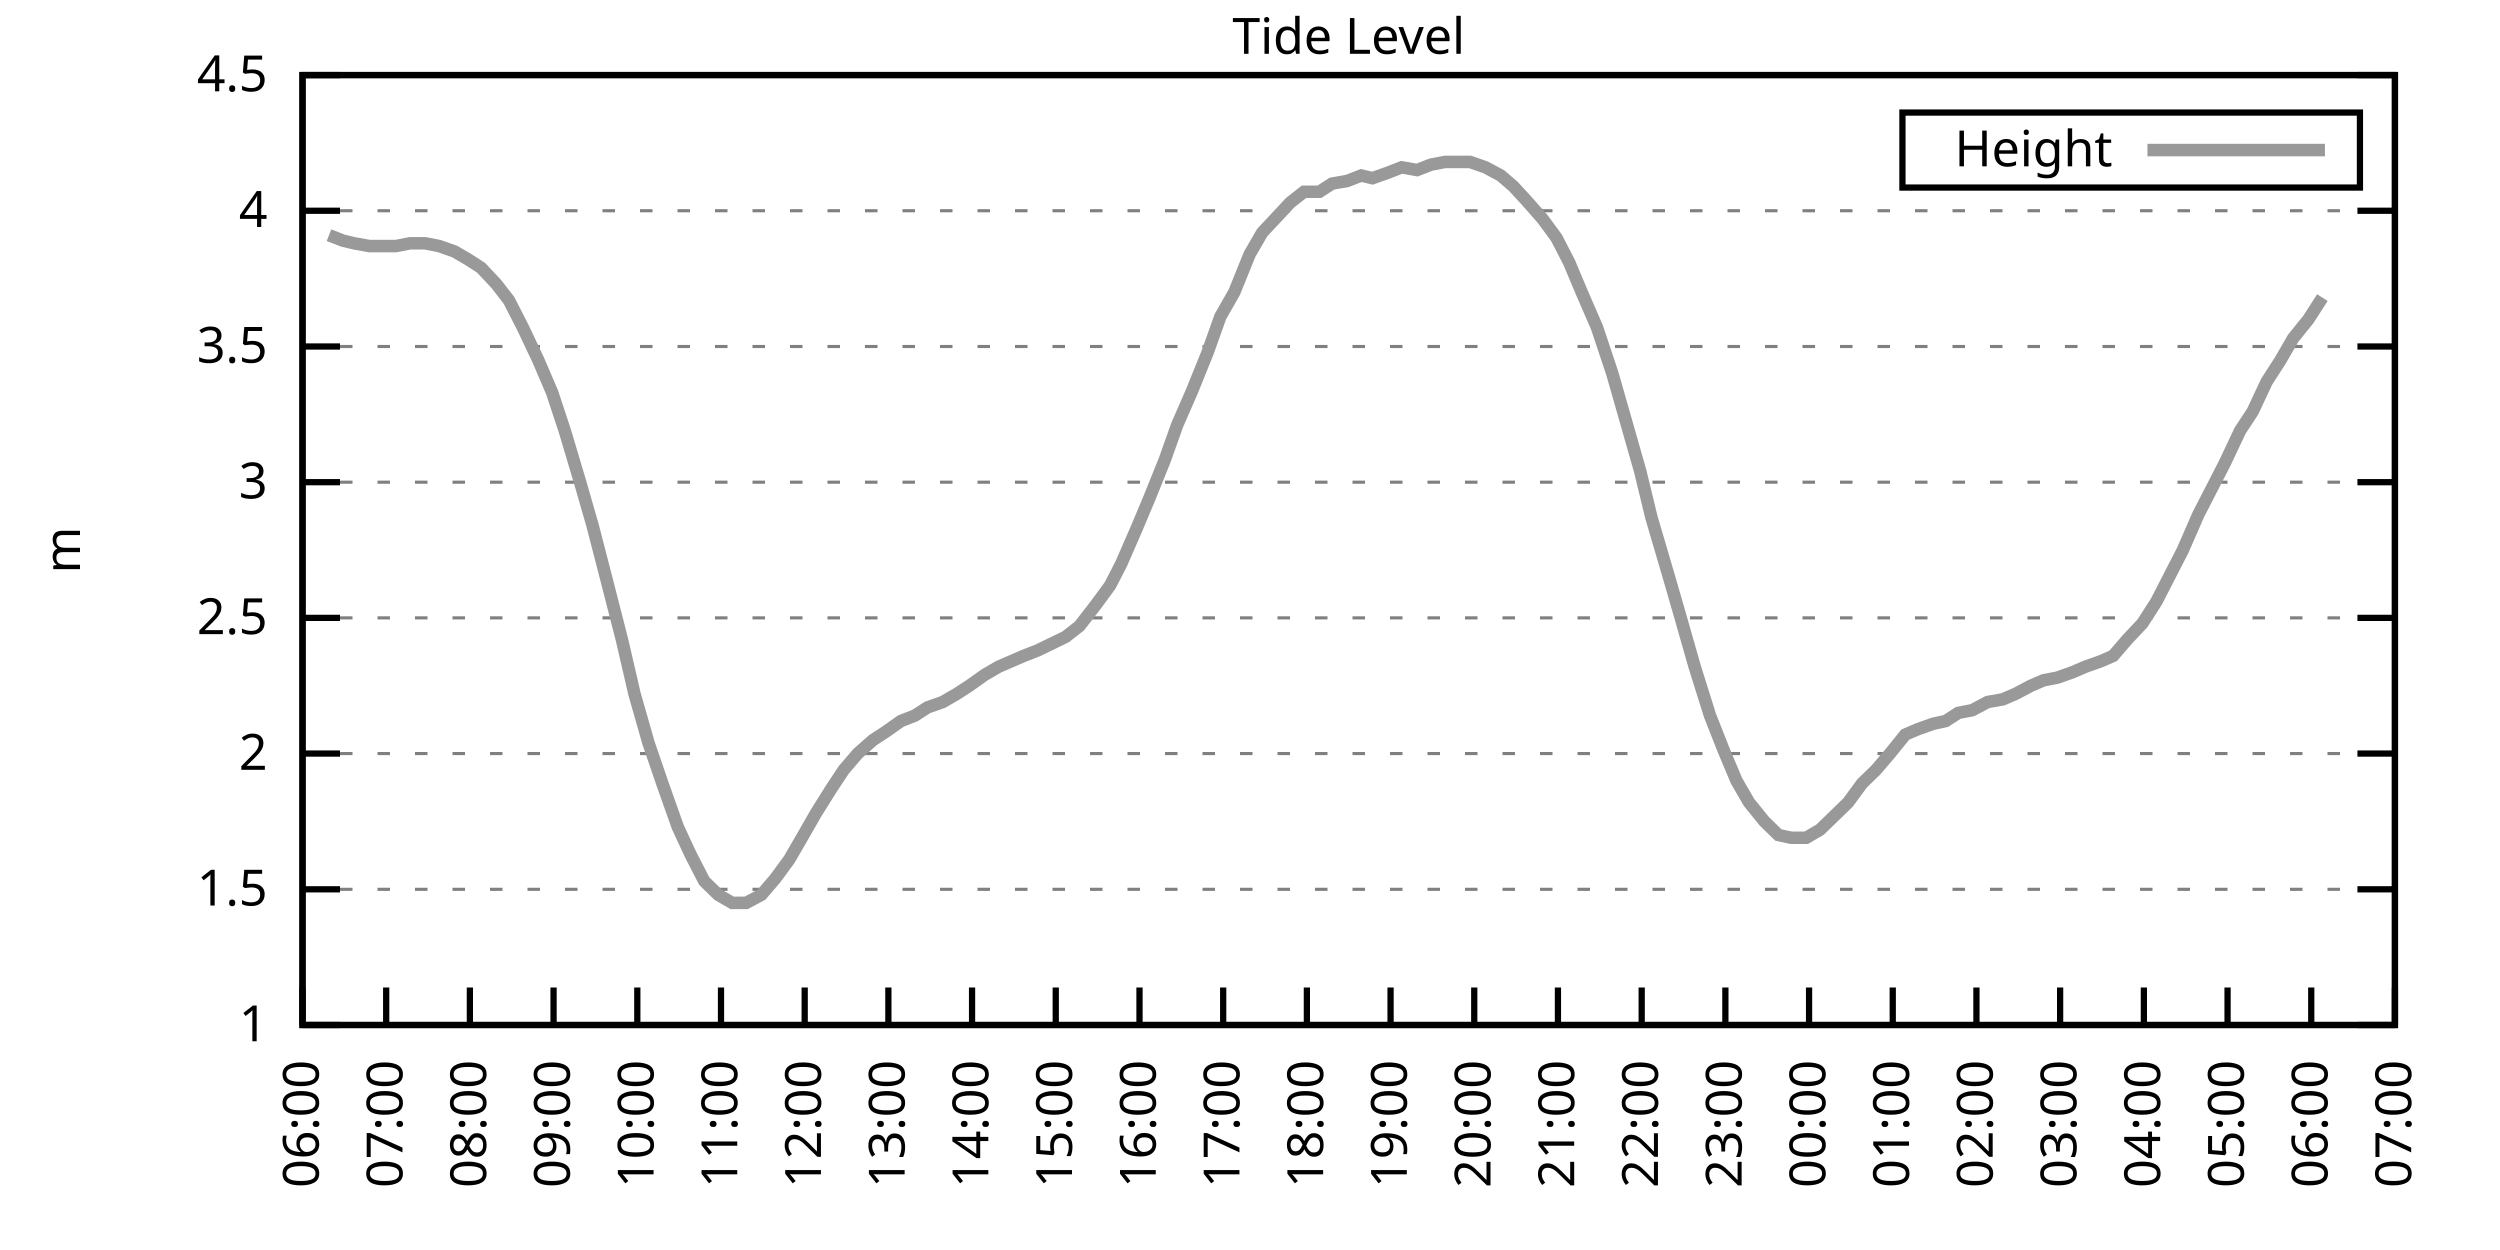
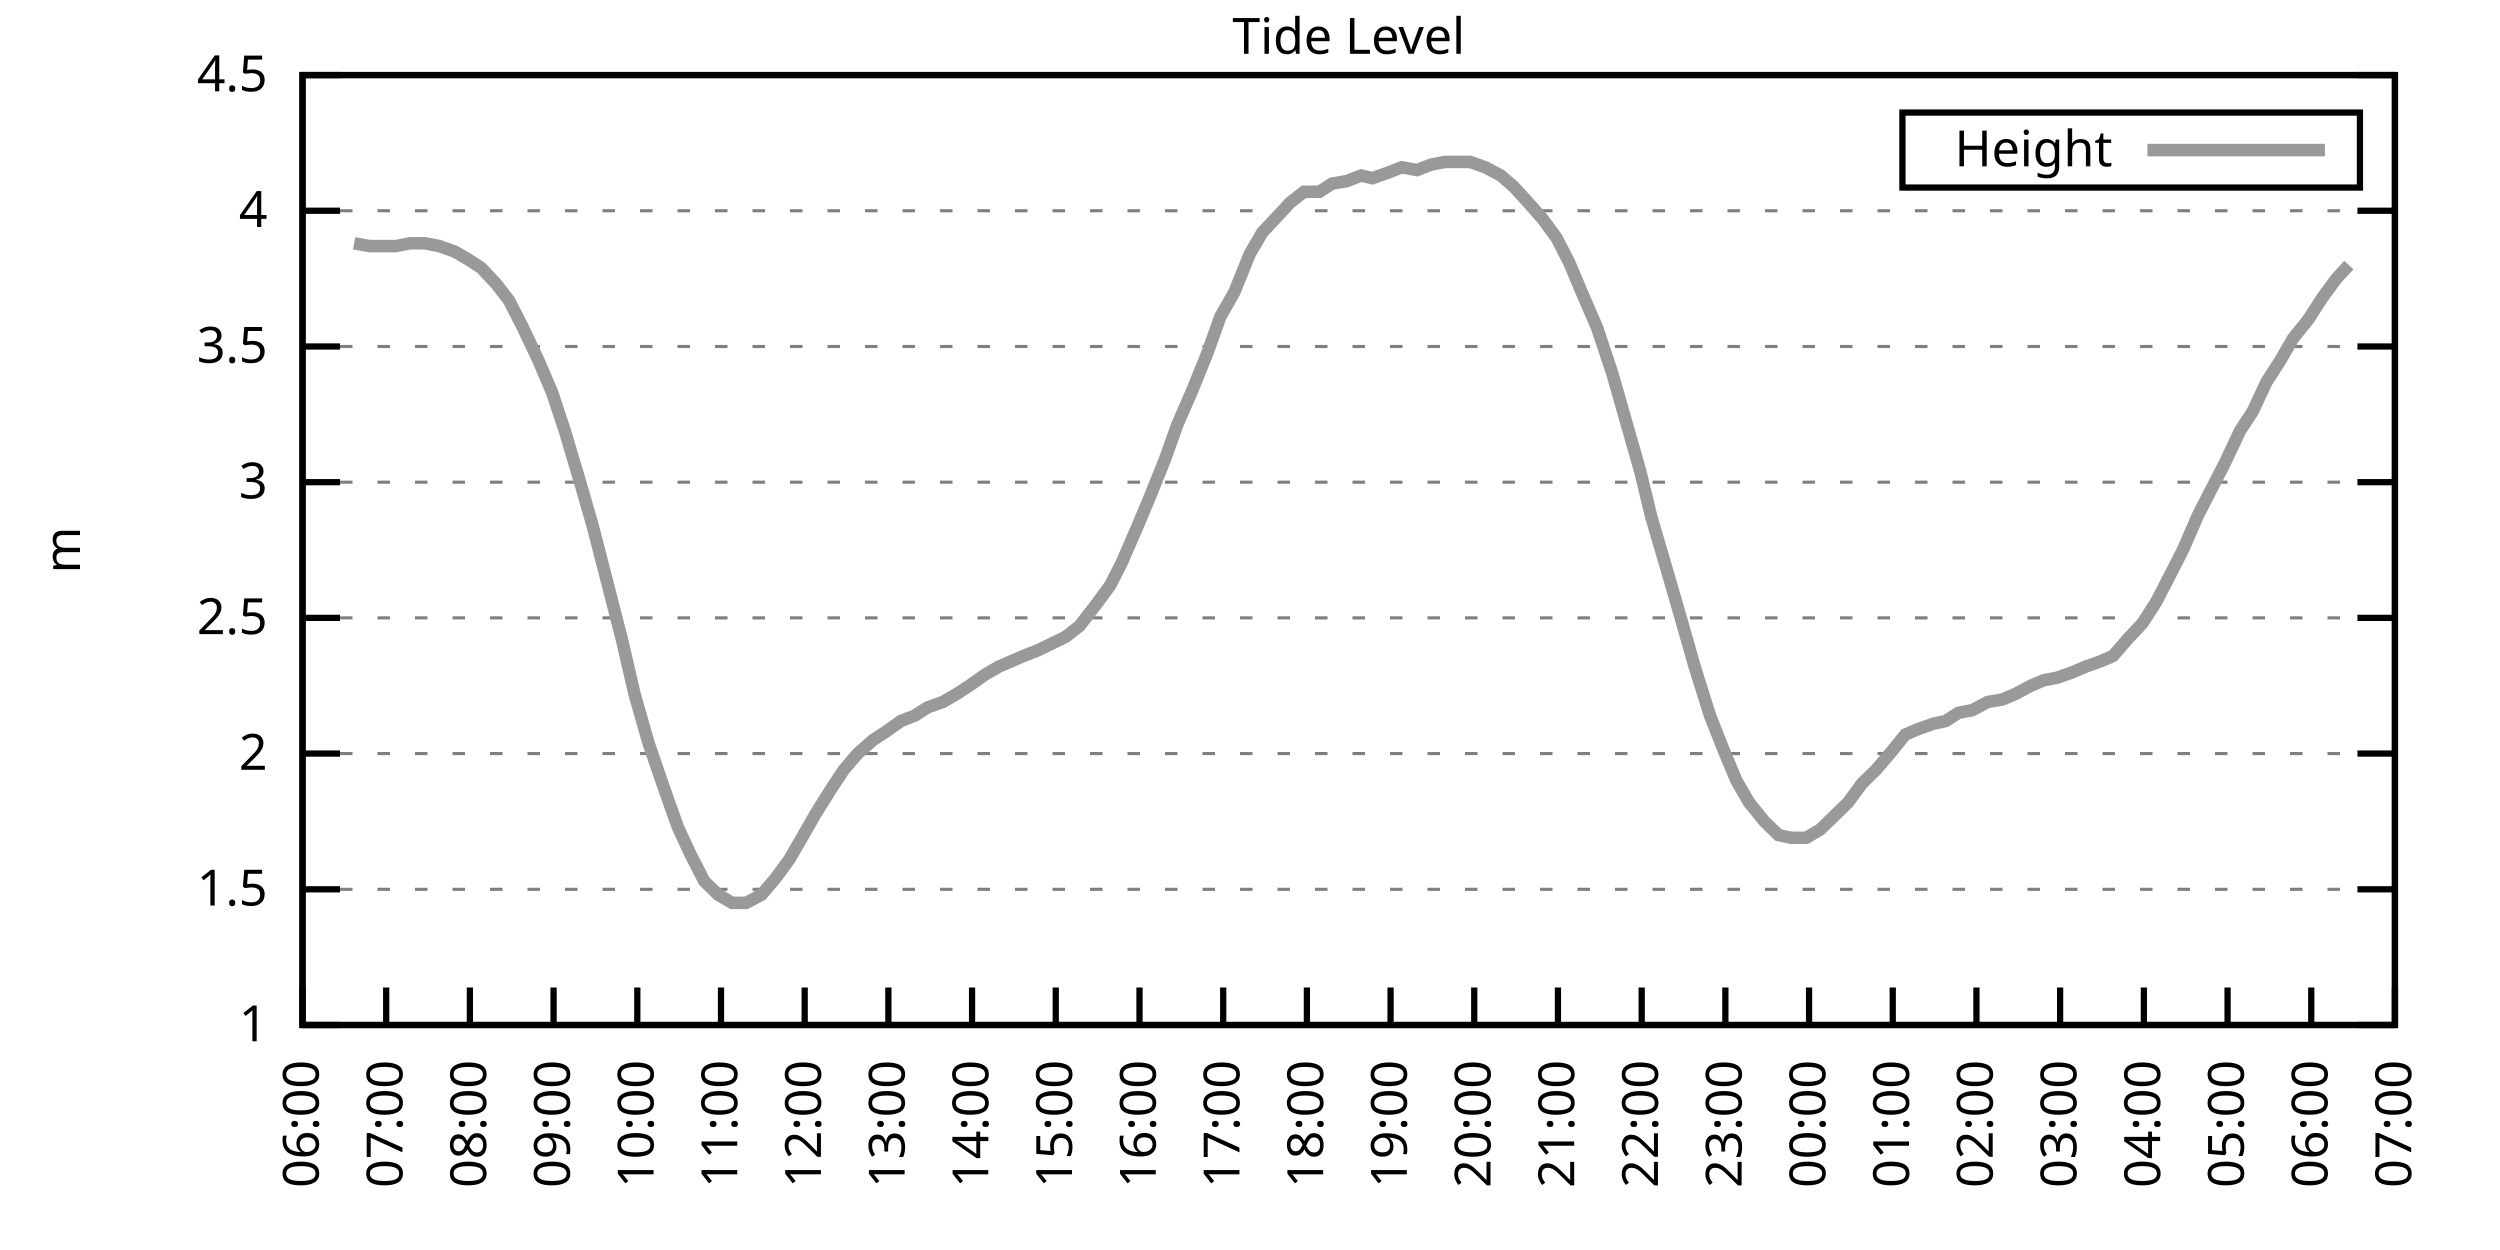
<svg xmlns="http://www.w3.org/2000/svg" xmlns:xlink="http://www.w3.org/1999/xlink" width="400" height="200" viewBox="0 0 400 200">
  <g id="gnuplot_canvas">
    <rect x="0" y="0" width="400" height="200" fill="none" />
    <defs>
      <circle id="gpDot" r="0.5" stroke-width="0.5" stroke="currentColor" />
      <path id="gpPt0" stroke-width="0.333" stroke="currentColor" d="M-1,0 h2 M0,-1 v2" />
      <path id="gpPt1" stroke-width="0.333" stroke="currentColor" d="M-1,-1 L1,1 M1,-1 L-1,1" />
      <path id="gpPt2" stroke-width="0.333" stroke="currentColor" d="M-1,0 L1,0 M0,-1 L0,1 M-1,-1 L1,1 M-1,1 L1,-1" />
      <rect id="gpPt3" stroke-width="0.333" stroke="currentColor" x="-1" y="-1" width="2" height="2" />
      <rect id="gpPt4" stroke-width="0.333" stroke="currentColor" fill="currentColor" x="-1" y="-1" width="2" height="2" />
      <circle id="gpPt5" stroke-width="0.333" stroke="currentColor" cx="0" cy="0" r="1" />
      <use xlink:href="#gpPt5" id="gpPt6" fill="currentColor" stroke="none" />
      <path id="gpPt7" stroke-width="0.333" stroke="currentColor" d="M0,-1.33 L-1.33,0.67 L1.33,0.67 z" />
      <use xlink:href="#gpPt7" id="gpPt8" fill="currentColor" stroke="none" />
      <use xlink:href="#gpPt7" id="gpPt9" stroke="currentColor" transform="rotate(180)" />
      <use xlink:href="#gpPt9" id="gpPt10" fill="currentColor" stroke="none" />
      <use xlink:href="#gpPt3" id="gpPt11" stroke="currentColor" transform="rotate(45)" />
      <use xlink:href="#gpPt11" id="gpPt12" fill="currentColor" stroke="none" />
      <path id="gpPt13" stroke-width="0.333" stroke="currentColor" d="M0,1.330 L1.265,0.411 L0.782,-1.067 L-0.782,-1.076 L-1.265,0.411 z" />
      <use xlink:href="#gpPt13" id="gpPt14" fill="currentColor" stroke="none" />
      <filter id="textbox" filterUnits="objectBoundingBox" x="0" y="0" height="1" width="1">
        <feFlood flood-color="white" flood-opacity="1" result="bgnd" />
        <feComposite in="SourceGraphic" in2="bgnd" operator="atop" />
      </filter>
      <filter id="greybox" filterUnits="objectBoundingBox" x="0" y="0" height="1" width="1">
        <feFlood flood-color="lightgrey" flood-opacity="1" result="grey" />
        <feComposite in="SourceGraphic" in2="grey" operator="atop" />
      </filter>
    </defs>
    <g fill="none" color="white" stroke="currentColor" stroke-width="1.00" stroke-linecap="butt" stroke-linejoin="miter">
</g>
    <g fill="none" color="black" stroke="currentColor" stroke-width="1.00" stroke-linecap="butt" stroke-linejoin="miter">
      <g stroke="none" shape-rendering="crispEdges">
        <polygon fill="rgb(255, 255, 255)" points="48.40,164.00 383.18,164.00 383.18,12.02 48.40,12.02 " />
      </g>
    </g>
    <g fill="none" color="black" stroke="currentColor" stroke-width="1.00" stroke-linecap="butt" stroke-linejoin="miter">
</g>
    <g fill="none" color="black" stroke="black" stroke-width="0.50" stroke-linecap="butt" stroke-linejoin="miter">
</g>
    <g fill="none" color="gray" stroke="currentColor" stroke-width="0.50" stroke-linecap="butt" stroke-linejoin="miter">
      <path stroke="gray" stroke-dasharray="2,4" class="gridline" d="M48.40,164.00 L383.19,164.00  " />
    </g>
    <g fill="none" color="gray" stroke="gray" stroke-width="1.00" stroke-linecap="butt" stroke-linejoin="miter">
</g>
    <g fill="none" color="black" stroke="currentColor" stroke-width="1.00" stroke-linecap="butt" stroke-linejoin="miter">
      <path stroke="black" d="M48.40,164.00 L54.40,164.00 M383.19,164.00 L377.19,164.00  " />
      <g transform="translate(42.80,166.60)" stroke="none" fill="black" font-family="Sans" font-size="8.00" text-anchor="end">
        <text>
          <tspan font-family="Sans"> 1</tspan>
        </text>
      </g>
    </g>
    <g fill="none" color="black" stroke="currentColor" stroke-width="1.00" stroke-linecap="butt" stroke-linejoin="miter">
</g>
    <g fill="none" color="black" stroke="black" stroke-width="0.50" stroke-linecap="butt" stroke-linejoin="miter">
</g>
    <g fill="none" color="gray" stroke="currentColor" stroke-width="0.50" stroke-linecap="butt" stroke-linejoin="miter">
      <path stroke="gray" stroke-dasharray="2,4" class="gridline" d="M48.40,142.29 L383.19,142.29  " />
    </g>
    <g fill="none" color="gray" stroke="gray" stroke-width="1.00" stroke-linecap="butt" stroke-linejoin="miter">
</g>
    <g fill="none" color="black" stroke="currentColor" stroke-width="1.00" stroke-linecap="butt" stroke-linejoin="miter">
      <path stroke="black" d="M48.40,142.29 L54.40,142.29 M383.19,142.29 L377.19,142.29  " />
      <g transform="translate(42.80,144.89)" stroke="none" fill="black" font-family="Sans" font-size="8.00" text-anchor="end">
        <text>
          <tspan font-family="Sans"> 1.5</tspan>
        </text>
      </g>
    </g>
    <g fill="none" color="black" stroke="currentColor" stroke-width="1.00" stroke-linecap="butt" stroke-linejoin="miter">
</g>
    <g fill="none" color="black" stroke="black" stroke-width="0.50" stroke-linecap="butt" stroke-linejoin="miter">
</g>
    <g fill="none" color="gray" stroke="currentColor" stroke-width="0.50" stroke-linecap="butt" stroke-linejoin="miter">
      <path stroke="gray" stroke-dasharray="2,4" class="gridline" d="M48.40,120.57 L383.19,120.57  " />
    </g>
    <g fill="none" color="gray" stroke="gray" stroke-width="1.00" stroke-linecap="butt" stroke-linejoin="miter">
</g>
    <g fill="none" color="black" stroke="currentColor" stroke-width="1.00" stroke-linecap="butt" stroke-linejoin="miter">
      <path stroke="black" d="M48.40,120.57 L54.40,120.57 M383.19,120.57 L377.19,120.57  " />
      <g transform="translate(42.80,123.17)" stroke="none" fill="black" font-family="Sans" font-size="8.00" text-anchor="end">
        <text>
          <tspan font-family="Sans"> 2</tspan>
        </text>
      </g>
    </g>
    <g fill="none" color="black" stroke="currentColor" stroke-width="1.00" stroke-linecap="butt" stroke-linejoin="miter">
</g>
    <g fill="none" color="black" stroke="black" stroke-width="0.50" stroke-linecap="butt" stroke-linejoin="miter">
</g>
    <g fill="none" color="gray" stroke="currentColor" stroke-width="0.50" stroke-linecap="butt" stroke-linejoin="miter">
      <path stroke="gray" stroke-dasharray="2,4" class="gridline" d="M48.40,98.86 L383.19,98.86  " />
    </g>
    <g fill="none" color="gray" stroke="gray" stroke-width="1.00" stroke-linecap="butt" stroke-linejoin="miter">
</g>
    <g fill="none" color="black" stroke="currentColor" stroke-width="1.00" stroke-linecap="butt" stroke-linejoin="miter">
      <path stroke="black" d="M48.40,98.86 L54.40,98.86 M383.19,98.86 L377.19,98.86  " />
      <g transform="translate(42.80,101.46)" stroke="none" fill="black" font-family="Sans" font-size="8.00" text-anchor="end">
        <text>
          <tspan font-family="Sans"> 2.5</tspan>
        </text>
      </g>
    </g>
    <g fill="none" color="black" stroke="currentColor" stroke-width="1.00" stroke-linecap="butt" stroke-linejoin="miter">
</g>
    <g fill="none" color="black" stroke="black" stroke-width="0.50" stroke-linecap="butt" stroke-linejoin="miter">
</g>
    <g fill="none" color="gray" stroke="currentColor" stroke-width="0.50" stroke-linecap="butt" stroke-linejoin="miter">
      <path stroke="gray" stroke-dasharray="2,4" class="gridline" d="M48.40,77.15 L383.19,77.15  " />
    </g>
    <g fill="none" color="gray" stroke="gray" stroke-width="1.00" stroke-linecap="butt" stroke-linejoin="miter">
</g>
    <g fill="none" color="black" stroke="currentColor" stroke-width="1.00" stroke-linecap="butt" stroke-linejoin="miter">
      <path stroke="black" d="M48.40,77.15 L54.40,77.15 M383.19,77.15 L377.19,77.15  " />
      <g transform="translate(42.80,79.75)" stroke="none" fill="black" font-family="Sans" font-size="8.00" text-anchor="end">
        <text>
          <tspan font-family="Sans"> 3</tspan>
        </text>
      </g>
    </g>
    <g fill="none" color="black" stroke="currentColor" stroke-width="1.00" stroke-linecap="butt" stroke-linejoin="miter">
</g>
    <g fill="none" color="black" stroke="black" stroke-width="0.50" stroke-linecap="butt" stroke-linejoin="miter">
</g>
    <g fill="none" color="gray" stroke="currentColor" stroke-width="0.50" stroke-linecap="butt" stroke-linejoin="miter">
      <path stroke="gray" stroke-dasharray="2,4" class="gridline" d="M48.40,55.44 L383.19,55.44  " />
    </g>
    <g fill="none" color="gray" stroke="gray" stroke-width="1.00" stroke-linecap="butt" stroke-linejoin="miter">
</g>
    <g fill="none" color="black" stroke="currentColor" stroke-width="1.00" stroke-linecap="butt" stroke-linejoin="miter">
      <path stroke="black" d="M48.40,55.44 L54.40,55.44 M383.19,55.44 L377.19,55.44  " />
      <g transform="translate(42.80,58.04)" stroke="none" fill="black" font-family="Sans" font-size="8.00" text-anchor="end">
        <text>
          <tspan font-family="Sans"> 3.5</tspan>
        </text>
      </g>
    </g>
    <g fill="none" color="black" stroke="currentColor" stroke-width="1.00" stroke-linecap="butt" stroke-linejoin="miter">
</g>
    <g fill="none" color="black" stroke="black" stroke-width="0.50" stroke-linecap="butt" stroke-linejoin="miter">
</g>
    <g fill="none" color="gray" stroke="currentColor" stroke-width="0.50" stroke-linecap="butt" stroke-linejoin="miter">
      <path stroke="gray" stroke-dasharray="2,4" class="gridline" d="M48.40,33.72 L383.19,33.72  " />
    </g>
    <g fill="none" color="gray" stroke="gray" stroke-width="1.00" stroke-linecap="butt" stroke-linejoin="miter">
</g>
    <g fill="none" color="black" stroke="currentColor" stroke-width="1.00" stroke-linecap="butt" stroke-linejoin="miter">
      <path stroke="black" d="M48.40,33.72 L54.40,33.72 M383.19,33.72 L377.19,33.72  " />
      <g transform="translate(42.80,36.32)" stroke="none" fill="black" font-family="Sans" font-size="8.00" text-anchor="end">
        <text>
          <tspan font-family="Sans"> 4</tspan>
        </text>
      </g>
    </g>
    <g fill="none" color="black" stroke="currentColor" stroke-width="1.00" stroke-linecap="butt" stroke-linejoin="miter">
</g>
    <g fill="none" color="black" stroke="black" stroke-width="0.50" stroke-linecap="butt" stroke-linejoin="miter">
</g>
    <g fill="none" color="gray" stroke="currentColor" stroke-width="0.50" stroke-linecap="butt" stroke-linejoin="miter">
      <path stroke="gray" stroke-dasharray="2,4" class="gridline" d="M48.40,12.01 L383.19,12.01  " />
    </g>
    <g fill="none" color="gray" stroke="gray" stroke-width="1.00" stroke-linecap="butt" stroke-linejoin="miter">
</g>
    <g fill="none" color="black" stroke="currentColor" stroke-width="1.00" stroke-linecap="butt" stroke-linejoin="miter">
      <path stroke="black" d="M48.40,12.01 L54.40,12.01 M383.19,12.01 L377.19,12.01  " />
      <g transform="translate(42.80,14.61)" stroke="none" fill="black" font-family="Sans" font-size="8.00" text-anchor="end">
        <text>
          <tspan font-family="Sans"> 4.5</tspan>
        </text>
      </g>
    </g>
    <g fill="none" color="black" stroke="currentColor" stroke-width="1.00" stroke-linecap="butt" stroke-linejoin="miter">
      <path stroke="black" d="M48.40,164.00 L48.40,158.00  " />
      <g transform="translate(51.00,169.60) rotate(270.00)" stroke="none" fill="black" font-family="Sans" font-size="8.00" text-anchor="end">
        <text>
          <tspan font-family="Sans">06:00</tspan>
        </text>
      </g>
    </g>
    <g fill="none" color="black" stroke="currentColor" stroke-width="1.00" stroke-linecap="butt" stroke-linejoin="miter">
      <path stroke="black" d="M61.79,164.00 L61.79,158.00  " />
      <g transform="translate(64.39,169.60) rotate(270.00)" stroke="none" fill="black" font-family="Sans" font-size="8.00" text-anchor="end">
        <text>
          <tspan font-family="Sans">07:00</tspan>
        </text>
      </g>
    </g>
    <g fill="none" color="black" stroke="currentColor" stroke-width="1.00" stroke-linecap="butt" stroke-linejoin="miter">
      <path stroke="black" d="M75.18,164.00 L75.18,158.00  " />
      <g transform="translate(77.78,169.60) rotate(270.00)" stroke="none" fill="black" font-family="Sans" font-size="8.00" text-anchor="end">
        <text>
          <tspan font-family="Sans">08:00</tspan>
        </text>
      </g>
    </g>
    <g fill="none" color="black" stroke="currentColor" stroke-width="1.00" stroke-linecap="butt" stroke-linejoin="miter">
      <path stroke="black" d="M88.57,164.00 L88.57,158.00  " />
      <g transform="translate(91.17,169.60) rotate(270.00)" stroke="none" fill="black" font-family="Sans" font-size="8.00" text-anchor="end">
        <text>
          <tspan font-family="Sans">09:00</tspan>
        </text>
      </g>
    </g>
    <g fill="none" color="black" stroke="currentColor" stroke-width="1.00" stroke-linecap="butt" stroke-linejoin="miter">
      <path stroke="black" d="M101.97,164.00 L101.97,158.00  " />
      <g transform="translate(104.57,169.60) rotate(270.00)" stroke="none" fill="black" font-family="Sans" font-size="8.00" text-anchor="end">
        <text>
          <tspan font-family="Sans">10:00</tspan>
        </text>
      </g>
    </g>
    <g fill="none" color="black" stroke="currentColor" stroke-width="1.00" stroke-linecap="butt" stroke-linejoin="miter">
      <path stroke="black" d="M115.36,164.00 L115.36,158.00  " />
      <g transform="translate(117.96,169.60) rotate(270.00)" stroke="none" fill="black" font-family="Sans" font-size="8.00" text-anchor="end">
        <text>
          <tspan font-family="Sans">11:00</tspan>
        </text>
      </g>
    </g>
    <g fill="none" color="black" stroke="currentColor" stroke-width="1.00" stroke-linecap="butt" stroke-linejoin="miter">
      <path stroke="black" d="M128.75,164.00 L128.75,158.00  " />
      <g transform="translate(131.35,169.60) rotate(270.00)" stroke="none" fill="black" font-family="Sans" font-size="8.00" text-anchor="end">
        <text>
          <tspan font-family="Sans">12:00</tspan>
        </text>
      </g>
    </g>
    <g fill="none" color="black" stroke="currentColor" stroke-width="1.00" stroke-linecap="butt" stroke-linejoin="miter">
      <path stroke="black" d="M142.14,164.00 L142.14,158.00  " />
      <g transform="translate(144.74,169.60) rotate(270.00)" stroke="none" fill="black" font-family="Sans" font-size="8.00" text-anchor="end">
        <text>
          <tspan font-family="Sans">13:00</tspan>
        </text>
      </g>
    </g>
    <g fill="none" color="black" stroke="currentColor" stroke-width="1.00" stroke-linecap="butt" stroke-linejoin="miter">
      <path stroke="black" d="M155.53,164.00 L155.53,158.00  " />
      <g transform="translate(158.13,169.60) rotate(270.00)" stroke="none" fill="black" font-family="Sans" font-size="8.00" text-anchor="end">
        <text>
          <tspan font-family="Sans">14:00</tspan>
        </text>
      </g>
    </g>
    <g fill="none" color="black" stroke="currentColor" stroke-width="1.00" stroke-linecap="butt" stroke-linejoin="miter">
      <path stroke="black" d="M168.92,164.00 L168.92,158.00  " />
      <g transform="translate(171.52,169.60) rotate(270.00)" stroke="none" fill="black" font-family="Sans" font-size="8.00" text-anchor="end">
        <text>
          <tspan font-family="Sans">15:00</tspan>
        </text>
      </g>
    </g>
    <g fill="none" color="black" stroke="currentColor" stroke-width="1.00" stroke-linecap="butt" stroke-linejoin="miter">
      <path stroke="black" d="M182.32,164.00 L182.32,158.00  " />
      <g transform="translate(184.92,169.60) rotate(270.00)" stroke="none" fill="black" font-family="Sans" font-size="8.00" text-anchor="end">
        <text>
          <tspan font-family="Sans">16:00</tspan>
        </text>
      </g>
    </g>
    <g fill="none" color="black" stroke="currentColor" stroke-width="1.00" stroke-linecap="butt" stroke-linejoin="miter">
      <path stroke="black" d="M195.71,164.00 L195.71,158.00  " />
      <g transform="translate(198.31,169.60) rotate(270.00)" stroke="none" fill="black" font-family="Sans" font-size="8.00" text-anchor="end">
        <text>
          <tspan font-family="Sans">17:00</tspan>
        </text>
      </g>
    </g>
    <g fill="none" color="black" stroke="currentColor" stroke-width="1.00" stroke-linecap="butt" stroke-linejoin="miter">
      <path stroke="black" d="M209.10,164.00 L209.10,158.00  " />
      <g transform="translate(211.70,169.60) rotate(270.00)" stroke="none" fill="black" font-family="Sans" font-size="8.00" text-anchor="end">
        <text>
          <tspan font-family="Sans">18:00</tspan>
        </text>
      </g>
    </g>
    <g fill="none" color="black" stroke="currentColor" stroke-width="1.00" stroke-linecap="butt" stroke-linejoin="miter">
      <path stroke="black" d="M222.49,164.00 L222.49,158.00  " />
      <g transform="translate(225.09,169.60) rotate(270.00)" stroke="none" fill="black" font-family="Sans" font-size="8.00" text-anchor="end">
        <text>
          <tspan font-family="Sans">19:00</tspan>
        </text>
      </g>
    </g>
    <g fill="none" color="black" stroke="currentColor" stroke-width="1.00" stroke-linecap="butt" stroke-linejoin="miter">
      <path stroke="black" d="M235.88,164.00 L235.88,158.00  " />
      <g transform="translate(238.48,169.60) rotate(270.00)" stroke="none" fill="black" font-family="Sans" font-size="8.00" text-anchor="end">
        <text>
          <tspan font-family="Sans">20:00</tspan>
        </text>
      </g>
    </g>
    <g fill="none" color="black" stroke="currentColor" stroke-width="1.00" stroke-linecap="butt" stroke-linejoin="miter">
      <path stroke="black" d="M249.27,164.00 L249.27,158.00  " />
      <g transform="translate(251.87,169.60) rotate(270.00)" stroke="none" fill="black" font-family="Sans" font-size="8.00" text-anchor="end">
        <text>
          <tspan font-family="Sans">21:00</tspan>
        </text>
      </g>
    </g>
    <g fill="none" color="black" stroke="currentColor" stroke-width="1.00" stroke-linecap="butt" stroke-linejoin="miter">
      <path stroke="black" d="M262.67,164.00 L262.67,158.00  " />
      <g transform="translate(265.27,169.60) rotate(270.00)" stroke="none" fill="black" font-family="Sans" font-size="8.00" text-anchor="end">
        <text>
          <tspan font-family="Sans">22:00</tspan>
        </text>
      </g>
    </g>
    <g fill="none" color="black" stroke="currentColor" stroke-width="1.00" stroke-linecap="butt" stroke-linejoin="miter">
      <path stroke="black" d="M276.06,164.00 L276.06,158.00  " />
      <g transform="translate(278.66,169.60) rotate(270.00)" stroke="none" fill="black" font-family="Sans" font-size="8.00" text-anchor="end">
        <text>
          <tspan font-family="Sans">23:00</tspan>
        </text>
      </g>
    </g>
    <g fill="none" color="black" stroke="currentColor" stroke-width="1.00" stroke-linecap="butt" stroke-linejoin="miter">
      <path stroke="black" d="M289.45,164.00 L289.45,158.00  " />
      <g transform="translate(292.05,169.60) rotate(270.00)" stroke="none" fill="black" font-family="Sans" font-size="8.00" text-anchor="end">
        <text>
          <tspan font-family="Sans">00:00</tspan>
        </text>
      </g>
    </g>
    <g fill="none" color="black" stroke="currentColor" stroke-width="1.00" stroke-linecap="butt" stroke-linejoin="miter">
      <path stroke="black" d="M302.84,164.00 L302.84,158.00  " />
      <g transform="translate(305.44,169.60) rotate(270.00)" stroke="none" fill="black" font-family="Sans" font-size="8.00" text-anchor="end">
        <text>
          <tspan font-family="Sans">01:00</tspan>
        </text>
      </g>
    </g>
    <g fill="none" color="black" stroke="currentColor" stroke-width="1.00" stroke-linecap="butt" stroke-linejoin="miter">
      <path stroke="black" d="M316.23,164.00 L316.23,158.00  " />
      <g transform="translate(318.83,169.60) rotate(270.00)" stroke="none" fill="black" font-family="Sans" font-size="8.00" text-anchor="end">
        <text>
          <tspan font-family="Sans">02:00</tspan>
        </text>
      </g>
    </g>
    <g fill="none" color="black" stroke="currentColor" stroke-width="1.00" stroke-linecap="butt" stroke-linejoin="miter">
      <path stroke="black" d="M329.62,164.00 L329.62,158.00  " />
      <g transform="translate(332.22,169.60) rotate(270.00)" stroke="none" fill="black" font-family="Sans" font-size="8.00" text-anchor="end">
        <text>
          <tspan font-family="Sans">03:00</tspan>
        </text>
      </g>
    </g>
    <g fill="none" color="black" stroke="currentColor" stroke-width="1.00" stroke-linecap="butt" stroke-linejoin="miter">
      <path stroke="black" d="M343.02,164.00 L343.02,158.00  " />
      <g transform="translate(345.62,169.60) rotate(270.00)" stroke="none" fill="black" font-family="Sans" font-size="8.00" text-anchor="end">
        <text>
          <tspan font-family="Sans">04:00</tspan>
        </text>
      </g>
    </g>
    <g fill="none" color="black" stroke="currentColor" stroke-width="1.00" stroke-linecap="butt" stroke-linejoin="miter">
      <path stroke="black" d="M356.41,164.00 L356.41,158.00  " />
      <g transform="translate(359.01,169.60) rotate(270.00)" stroke="none" fill="black" font-family="Sans" font-size="8.00" text-anchor="end">
        <text>
          <tspan font-family="Sans">05:00</tspan>
        </text>
      </g>
    </g>
    <g fill="none" color="black" stroke="currentColor" stroke-width="1.00" stroke-linecap="butt" stroke-linejoin="miter">
      <path stroke="black" d="M369.80,164.00 L369.80,158.00  " />
      <g transform="translate(372.40,169.60) rotate(270.00)" stroke="none" fill="black" font-family="Sans" font-size="8.00" text-anchor="end">
        <text>
          <tspan font-family="Sans">06:00</tspan>
        </text>
      </g>
    </g>
    <g fill="none" color="black" stroke="currentColor" stroke-width="1.00" stroke-linecap="butt" stroke-linejoin="miter">
      <path stroke="black" d="M383.19,164.00 L383.19,158.00  " />
      <g transform="translate(385.79,169.60) rotate(270.00)" stroke="none" fill="black" font-family="Sans" font-size="8.00" text-anchor="end">
        <text>
          <tspan font-family="Sans">07:00</tspan>
        </text>
      </g>
    </g>
    <g fill="none" color="black" stroke="currentColor" stroke-width="1.00" stroke-linecap="butt" stroke-linejoin="miter">
</g>
    <g fill="none" color="black" stroke="currentColor" stroke-width="1.00" stroke-linecap="butt" stroke-linejoin="miter">
      <path stroke="black" d="M48.40,12.01 L48.40,164.00 L383.19,164.00 L383.19,12.01 L48.40,12.01 Z  " />
    </g>
    <g fill="none" color="black" stroke="currentColor" stroke-width="1.00" stroke-linecap="butt" stroke-linejoin="miter">
</g>
    <g fill="none" color="black" stroke="currentColor" stroke-width="1.00" stroke-linecap="butt" stroke-linejoin="miter">
      <path stroke="black" d="M304.39,30.01 L304.39,18.01 L377.59,18.01 L377.59,30.01 L304.39,30.01 Z  " />
    </g>
    <g id="Tide_level_plot_1">
      <g fill="none" color="white" stroke="black" stroke-width="2.00" stroke-linecap="butt" stroke-linejoin="miter">
</g>
      <g fill="none" color="black" stroke="currentColor" stroke-width="2.00" stroke-linecap="butt" stroke-linejoin="miter">
        <g transform="translate(337.99,26.61)" stroke="none" fill="black" font-family="Sans" font-size="8.00" text-anchor="end">
          <text>
            <tspan font-family="Sans">Height</tspan>
          </text>
        </g>
      </g>
      <g fill="none" color="black" stroke="currentColor" stroke-width="2.00" stroke-linecap="butt" stroke-linejoin="miter">
-         <path stroke="rgb(153, 153, 153)" d="M343.59,24.01 L371.99,24.01 M52.64,37.63 L54.87,38.50 L56.66,38.93 L59.11,39.37 L61.12,39.37 L63.35,39.37   L65.59,38.93 L68.04,38.93 L70.27,39.37 L72.73,40.24 L74.96,41.54 L76.97,42.84 L79.42,45.45 L81.43,48.05   L83.66,52.40 L86.12,57.61 L88.35,62.82 L90.36,68.90 L92.82,77.15 L94.82,84.10 L97.06,92.78 L99.51,102.34   L101.52,111.02 L103.75,118.84 L105.98,125.35 L108.44,132.30 L110.45,136.64 L112.68,140.98 L114.91,143.16 L117.14,144.46   L119.38,144.46 L121.83,143.16 L124.06,140.55 L126.29,137.51 L128.30,134.04 L130.54,130.13 L132.99,126.22 L135.00,123.18   L137.23,120.57 L139.69,118.40 L141.69,117.10 L144.15,115.36 L146.38,114.49 L148.39,113.19 L150.85,112.32 L153.08,111.02   L155.09,109.72 L157.54,107.98 L159.77,106.68 L161.78,105.81 L163.79,104.94 L166.02,104.07 L168.70,102.77 L170.49,101.90   L172.72,100.16 L175.40,96.69 L177.63,93.65 L179.41,90.18 L181.87,84.53 L183.88,79.75 L186.33,73.67 L188.34,68.03   L190.80,62.38 L193.25,56.30 L195.26,50.66 L197.49,46.75 L199.95,40.67 L201.96,37.20 L204.41,34.59 L206.42,32.42   L208.65,30.68 L211.11,30.68 L213.12,29.38 L215.57,28.95 L217.80,28.08 L219.59,28.51 L222.04,27.64 L224.28,26.77   L226.73,27.21 L228.96,26.34 L231.20,25.91 L233.43,25.91 L235.21,25.91 L237.67,26.77 L240.12,28.08 L242.13,29.81   L244.14,31.99 L246.82,35.03 L249.05,38.07 L251.06,41.97 L253.07,46.75 L255.52,52.40 L257.98,59.78 L260.21,67.59   L262.44,75.41 L264.23,82.79 L266.91,91.91 L268.92,98.86 L271.15,106.68 L273.60,114.49 L275.83,120.14 L277.84,124.92   L279.85,128.39 L282.31,131.43 L284.54,133.60 L286.55,134.04 L289.00,134.04 L291.23,132.73 L293.47,130.56 L295.70,128.39   L297.93,125.35 L300.16,123.18 L302.39,120.57 L304.85,117.53 L306.86,116.67 L309.31,115.80 L311.32,115.36 L313.33,114.06   L315.56,113.63 L318.02,112.32 L320.47,111.89 L322.48,111.02 L324.94,109.72 L326.95,108.85 L329.18,108.42 L331.63,107.55   L333.64,106.68 L336.10,105.81 L338.10,104.94 L340.34,102.34 L342.79,99.73 L345.02,96.26 L347.03,92.35 L349.26,88.00   L351.72,82.36 L353.73,78.45 L355.96,74.11 L358.42,68.90 L360.42,65.86 L362.66,61.08 L364.89,57.61 L366.90,54.13   L369.35,51.09 L371.58,47.62  " />
+         <path stroke="rgb(153, 153, 153)" d="M343.59,24.01 L371.99,24.01 M56.66,38.93 L59.11,39.37 L61.12,39.37 L63.35,39.37 L65.59,38.93 L68.04,38.93   L70.27,39.37 L72.73,40.24 L74.96,41.54 L76.97,42.84 L79.42,45.45 L81.43,48.05 L83.66,52.40 L86.12,57.61   L88.35,62.82 L90.36,68.90 L92.82,77.15 L94.82,84.10 L97.06,92.78 L99.51,102.34 L101.52,111.02 L103.75,118.84   L105.98,125.35 L108.44,132.30 L110.45,136.64 L112.68,140.98 L114.91,143.16 L117.14,144.46 L119.38,144.46 L121.83,143.16   L124.06,140.55 L126.29,137.51 L128.30,134.04 L130.54,130.13 L132.99,126.22 L135.00,123.18 L137.23,120.57 L139.69,118.40   L141.69,117.10 L144.15,115.36 L146.38,114.49 L148.39,113.19 L150.85,112.32 L153.08,111.02 L155.09,109.72 L157.54,107.98   L159.77,106.68 L161.78,105.81 L163.79,104.94 L166.02,104.07 L168.70,102.77 L170.49,101.90 L172.72,100.16 L175.40,96.69   L177.63,93.65 L179.41,90.18 L181.87,84.53 L183.88,79.75 L186.33,73.67 L188.34,68.03 L190.80,62.38 L193.25,56.30   L195.26,50.66 L197.49,46.75 L199.95,40.67 L201.96,37.20 L204.41,34.59 L206.42,32.42 L208.65,30.68 L211.11,30.68   L213.12,29.38 L215.57,28.95 L217.80,28.08 L219.59,28.51 L222.04,27.64 L224.28,26.77 L226.73,27.21 L228.96,26.34   L231.20,25.91 L233.43,25.91 L235.21,25.91 L237.67,26.77 L240.12,28.08 L242.13,29.81 L244.14,31.99 L246.82,35.03   L249.05,38.07 L251.06,41.97 L253.07,46.75 L255.52,52.40 L257.98,59.78 L260.21,67.59 L262.44,75.41 L264.23,82.79   L266.91,91.91 L268.92,98.86 L271.15,106.68 L273.60,114.49 L275.83,120.14 L277.84,124.92 L279.85,128.39 L282.31,131.43   L284.54,133.60 L286.55,134.04 L289.00,134.04 L291.23,132.73 L293.47,130.56 L295.70,128.39 L297.93,125.35 L300.16,123.18   L302.39,120.57 L304.85,117.53 L306.86,116.67 L309.31,115.80 L311.32,115.36 L313.33,114.06 L315.56,113.63 L318.02,112.32   L320.47,111.89 L322.48,111.02 L324.94,109.72 L326.95,108.85 L329.18,108.42 L331.63,107.55 L333.64,106.68 L336.10,105.81   L338.10,104.94 L340.34,102.34 L342.79,99.73 L345.02,96.26 L347.03,92.35 L349.26,88.00 L351.72,82.36 L353.73,78.45   L355.96,74.11 L358.42,68.90 L360.42,65.86 L362.66,61.08 L364.89,57.61 L366.90,54.13 L369.35,51.09 L371.58,47.62   L373.82,44.58 L375.82,42.41  " />
      </g>
    </g>
    <g fill="none" color="black" stroke="currentColor" stroke-width="2.00" stroke-linecap="butt" stroke-linejoin="miter">
</g>
    <g fill="none" color="black" stroke="black" stroke-width="1.00" stroke-linecap="butt" stroke-linejoin="miter">
</g>
    <g fill="none" color="black" stroke="currentColor" stroke-width="1.00" stroke-linecap="butt" stroke-linejoin="miter">
      <path stroke="black" d="M48.40,12.01 L48.40,164.00 L383.19,164.00 L383.19,12.01 L48.40,12.01 Z  " />
      <g transform="translate(12.80,88.01) rotate(270.00)" stroke="none" fill="black" font-family="Sans" font-size="8.00" text-anchor="middle">
        <text>
          <tspan font-family="Sans">m</tspan>
        </text>
      </g>
    </g>
    <g fill="none" color="black" stroke="currentColor" stroke-width="1.00" stroke-linecap="butt" stroke-linejoin="miter">
</g>
    <g fill="none" color="black" stroke="currentColor" stroke-width="1.00" stroke-linecap="butt" stroke-linejoin="miter">
      <g transform="translate(215.79,8.61)" stroke="none" fill="black" font-family="Sans" font-size="8.00" text-anchor="middle">
        <text>
          <tspan font-family="Sans">Tide Level</tspan>
        </text>
      </g>
    </g>
    <g fill="none" color="black" stroke="currentColor" stroke-width="1.00" stroke-linecap="butt" stroke-linejoin="miter">
</g>
  </g>
</svg>
